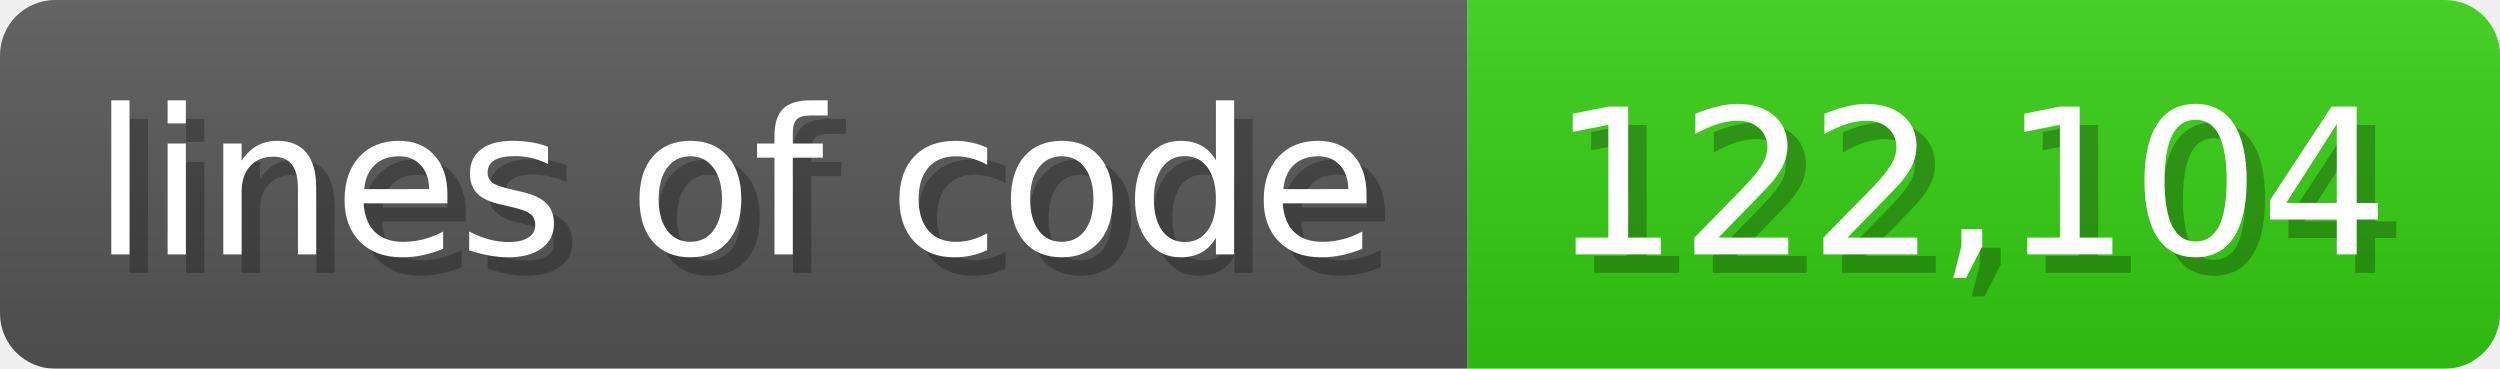
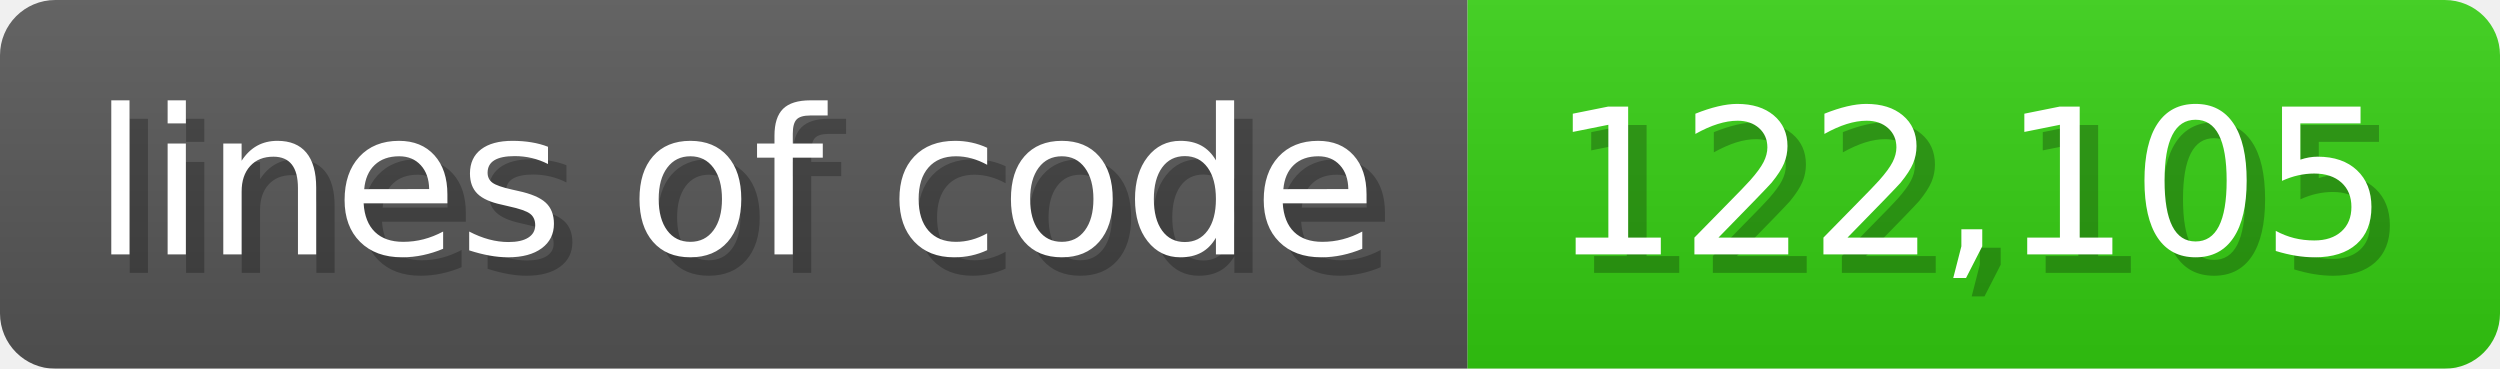
<svg xmlns="http://www.w3.org/2000/svg" width="135.6" height="20" viewBox="0 0 1356 200">
  <linearGradient id="a" x2="0" y2="100%">
    <stop offset="0" stop-opacity=".1" stop-color="#EEE" />
    <stop offset="1" stop-opacity=".1" />
  </linearGradient>
  <mask id="m">
    <rect width="1356" height="200" rx="30" fill="#FFF" />
  </mask>
  <g mask="url(#m)">
    <rect width="796" height="200" fill="#555" />
    <rect width="560" height="200" fill="#3C1" x="796" />
    <rect width="1356" height="200" fill="url(#a)" />
  </g>
  <g fill="#fff" text-anchor="start" font-family="Verdana,DejaVu Sans,sans-serif" font-size="110">
    <text x="60" y="148" textLength="696" fill="#000" opacity="0.25">lines of code</text>
    <text x="50" y="138" textLength="696">lines of code</text>
-     <text x="851" y="148" textLength="460" fill="#000" opacity="0.25">122,104</text>
-     <text x="841" y="138" textLength="460">122,104</text>
+     <text x="851" y="148" textLength="460" fill="#000" opacity="0.25">122,105</text>
+     <text x="841" y="138" textLength="460">122,105</text>
  </g>
</svg>
